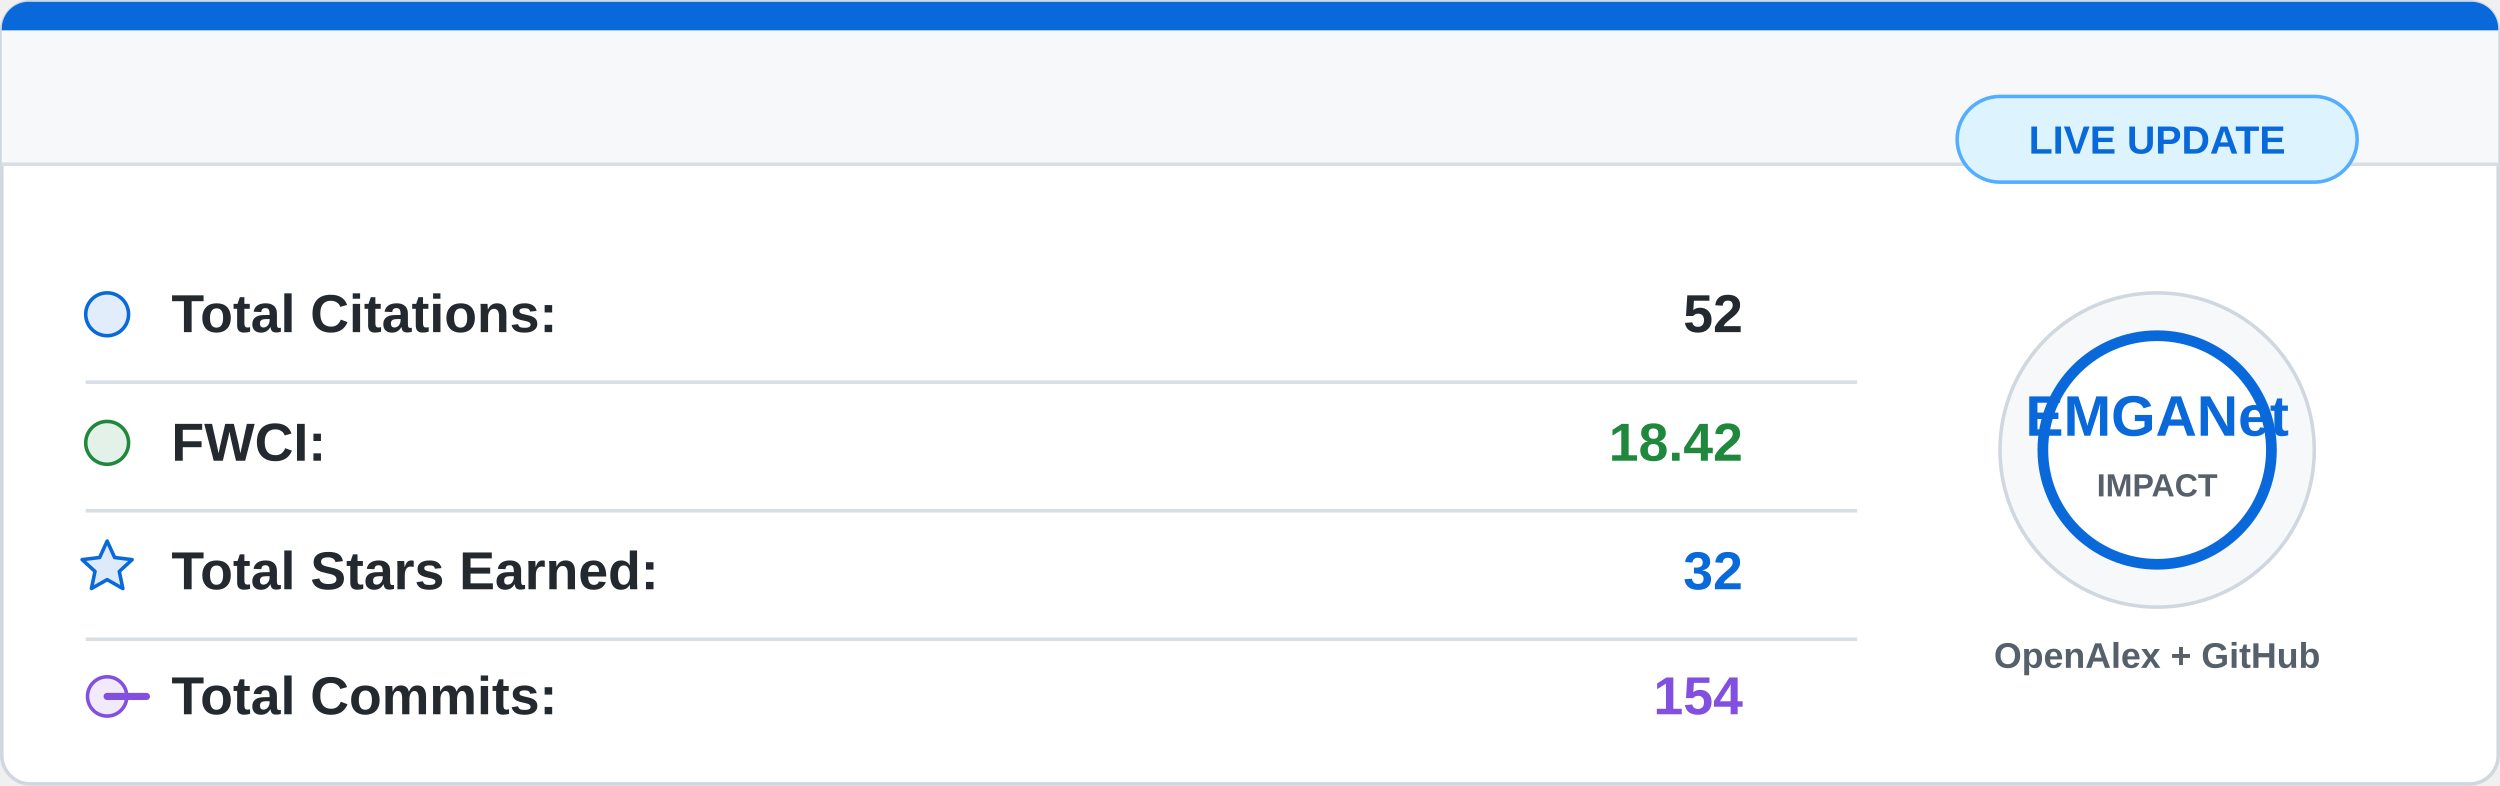
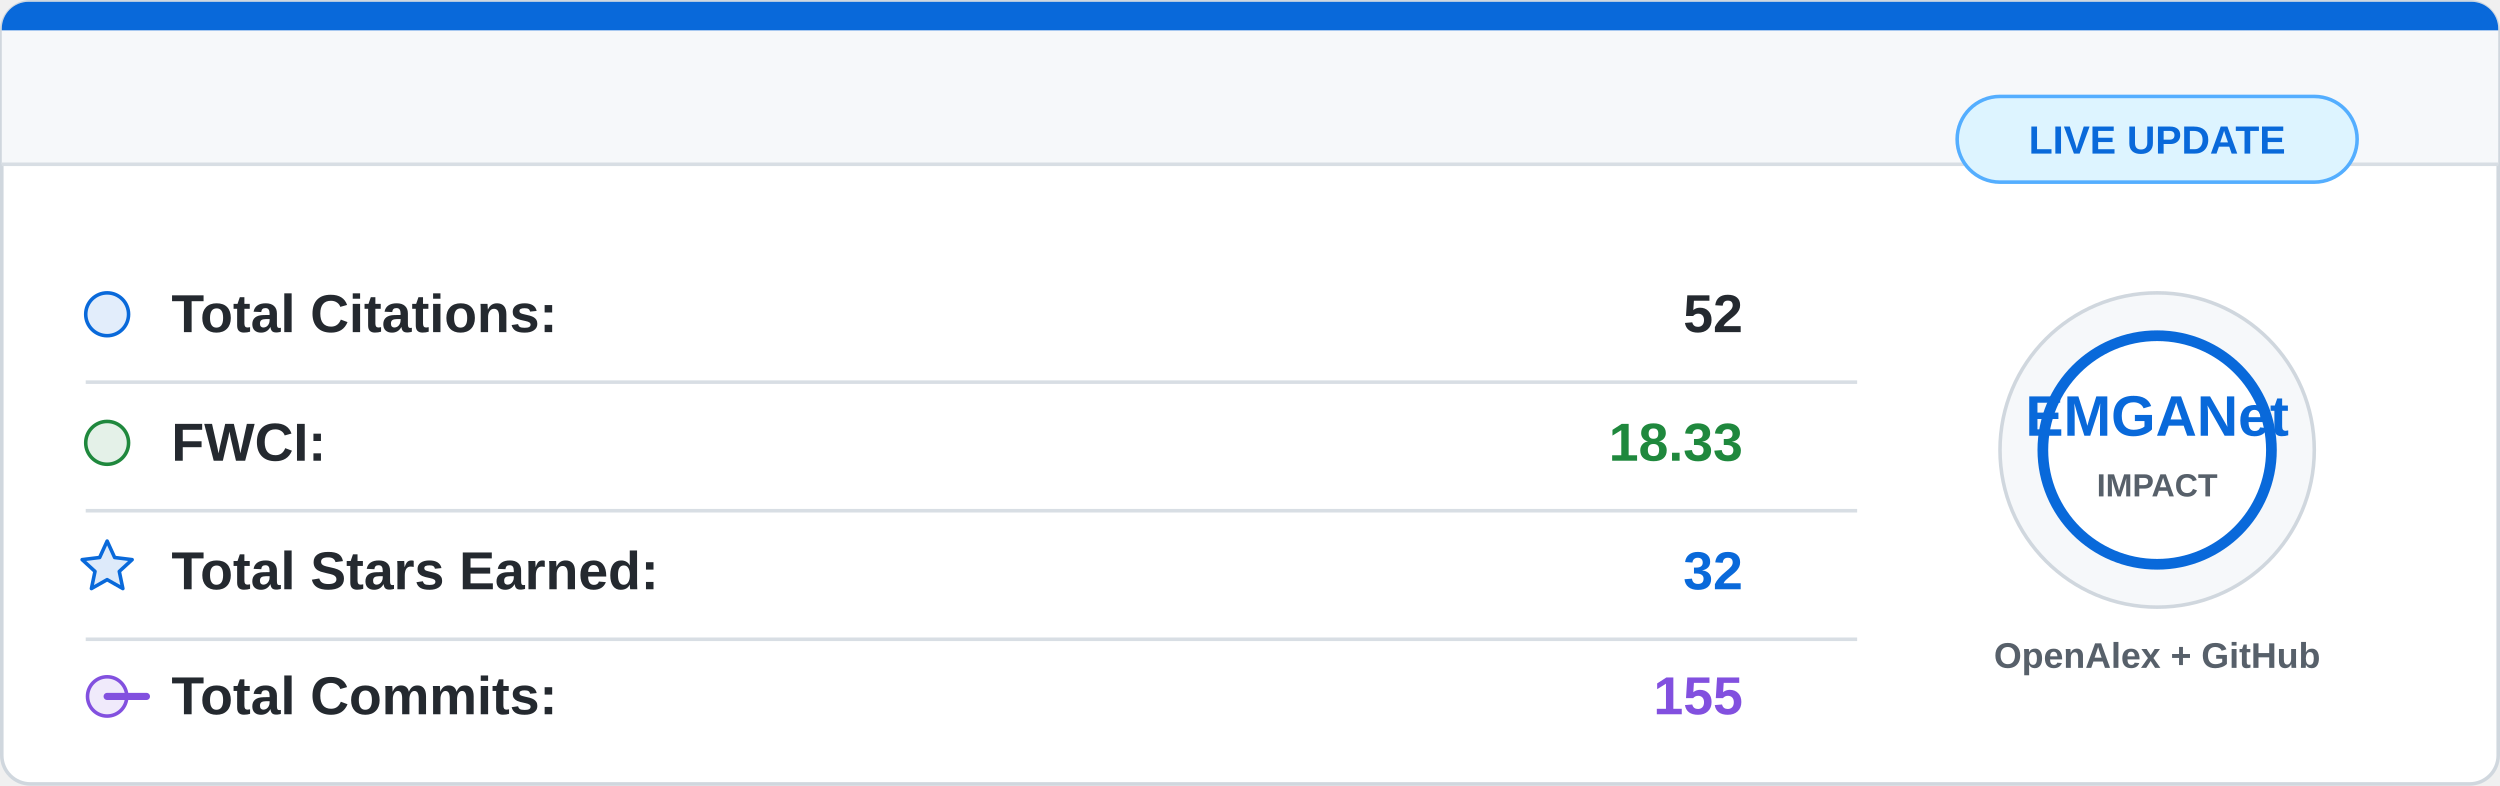
<svg xmlns="http://www.w3.org/2000/svg" width="700" height="220" viewBox="0 0 700 220">
  <rect x="0.5" y="0.5" width="699" height="219" rx="8" fill="#ffffff" stroke="#d0d7de" />
  <path d="M8 0.5 H692 A7.5 7.5 0 0 1 699.5 8 V46 H0.5 V8 A7.5 7.5 0 0 1 8 0.5 Z" fill="#f6f8fa" />
  <path d="M8 0.5 H692 A7.5 7.5 0 0 1 699.5 8 V8.5 H0.5 V8 A7.5 7.5 0 0 1 8 0.5 Z" fill="#0969da" />
  <line x1="0.5" y1="46" x2="699.5" y2="46" stroke="#d8dee4" />
  <g font-family="Segoe UI, Arial, sans-serif" font-size="15">
    <circle cx="30" cy="88" r="6" fill="#0969da" fill-opacity="0.12" stroke="#0969da" />
    <text x="48" y="93" fill="#24292f" font-weight="600">Total Citations:</text>
    <text x="488" y="93" fill="#24292f" font-weight="700" text-anchor="end">52</text>
    <line x1="24" y1="107" x2="520" y2="107" stroke="#d8dee4" />
    <circle cx="30" cy="124" r="6" fill="#1f883d" fill-opacity="0.12" stroke="#1f883d" />
    <text x="48" y="129" fill="#24292f" font-weight="600">FWCI:</text>
-     <text x="488" y="129" fill="#1f883d" font-weight="700" text-anchor="end">18.42</text>
+     <text x="488" y="129" fill="#1f883d" font-weight="700" text-anchor="end">18.33</text>
    <line x1="24" y1="143" x2="520" y2="143" stroke="#d8dee4" />
    <path d="M30 151.5 L32.1 156.1 L37 156.7 L33.4 160 L34.4 164.8 L30 162.3 L25.6 164.8 L26.6 160 L23 156.7 L27.9 156.1 Z" fill="#0969da" fill-opacity="0.14" stroke="#0969da" stroke-linejoin="round" />
    <text x="48" y="165" fill="#24292f" font-weight="600">Total Stars Earned:</text>
    <text x="488" y="165" fill="#0969da" font-weight="700" text-anchor="end">32</text>
    <line x1="24" y1="179" x2="520" y2="179" stroke="#d8dee4" />
    <circle cx="30" cy="195" r="5.5" fill="#8250df" fill-opacity="0.12" stroke="#8250df" />
    <path d="M41 195 H30" stroke="#8250df" stroke-width="2" stroke-linecap="round" />
    <text x="48" y="200" fill="#24292f" font-weight="600">Total Commits:</text>
-     <text x="488" y="200" fill="#8250df" font-weight="700" text-anchor="end">154</text>
+     <text x="488" y="200" fill="#8250df" font-weight="700" text-anchor="end">155</text>
  </g>
  <circle cx="604" cy="126" r="44" fill="#f6f8fa" stroke="#d0d7de" />
  <circle cx="604" cy="126" r="32" fill="#ffffff" stroke="#0969da" stroke-width="3" />
  <text x="604" y="122" fill="#0969da" font-family="Segoe UI, Arial, sans-serif" font-size="16" font-weight="800" text-anchor="middle">
    EMGANet
  </text>
  <text x="604" y="139" fill="#57606a" font-family="Segoe UI, Arial, sans-serif" font-size="9" font-weight="700" text-anchor="middle">
    IMPACT
  </text>
  <text x="604" y="187" fill="#57606a" font-family="Segoe UI, Arial, sans-serif" font-size="10" font-weight="600" text-anchor="middle">
    OpenAlex + GitHub
  </text>
  <rect x="548" y="27" width="112" height="24" rx="12" fill="#ddf4ff" stroke="#54aeff" />
  <text x="604" y="43" fill="#0969da" font-family="Segoe UI, Arial, sans-serif" font-size="11" font-weight="700" text-anchor="middle">
    LIVE UPDATE
  </text>
</svg>
